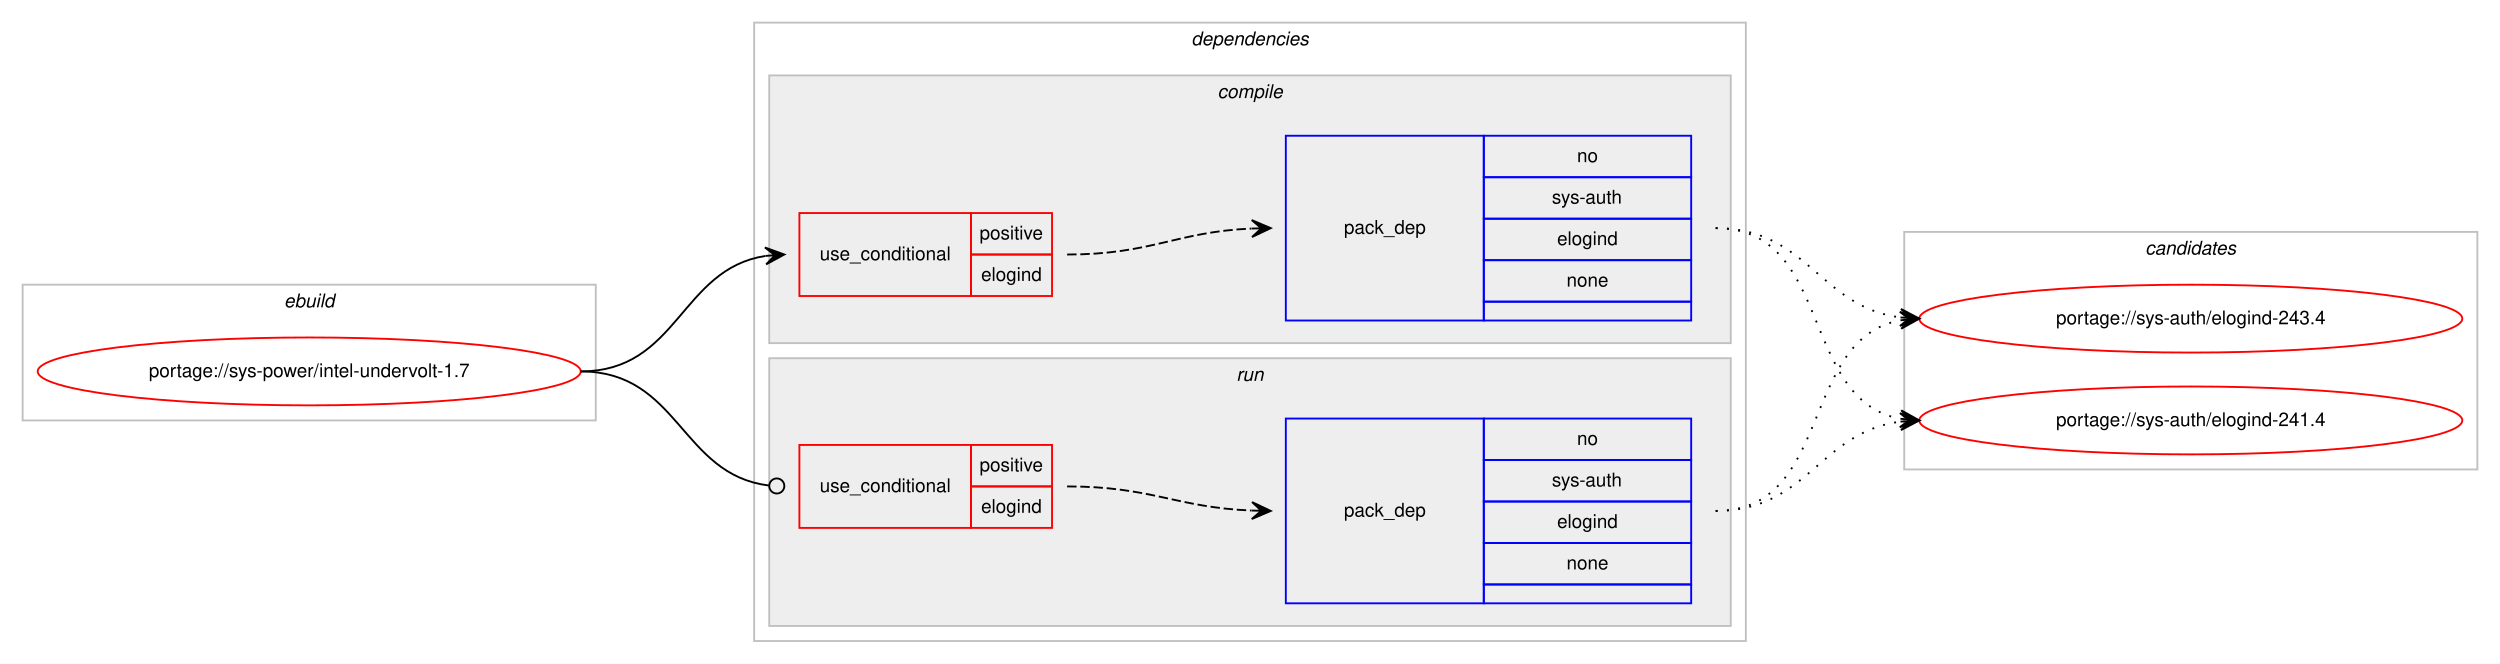
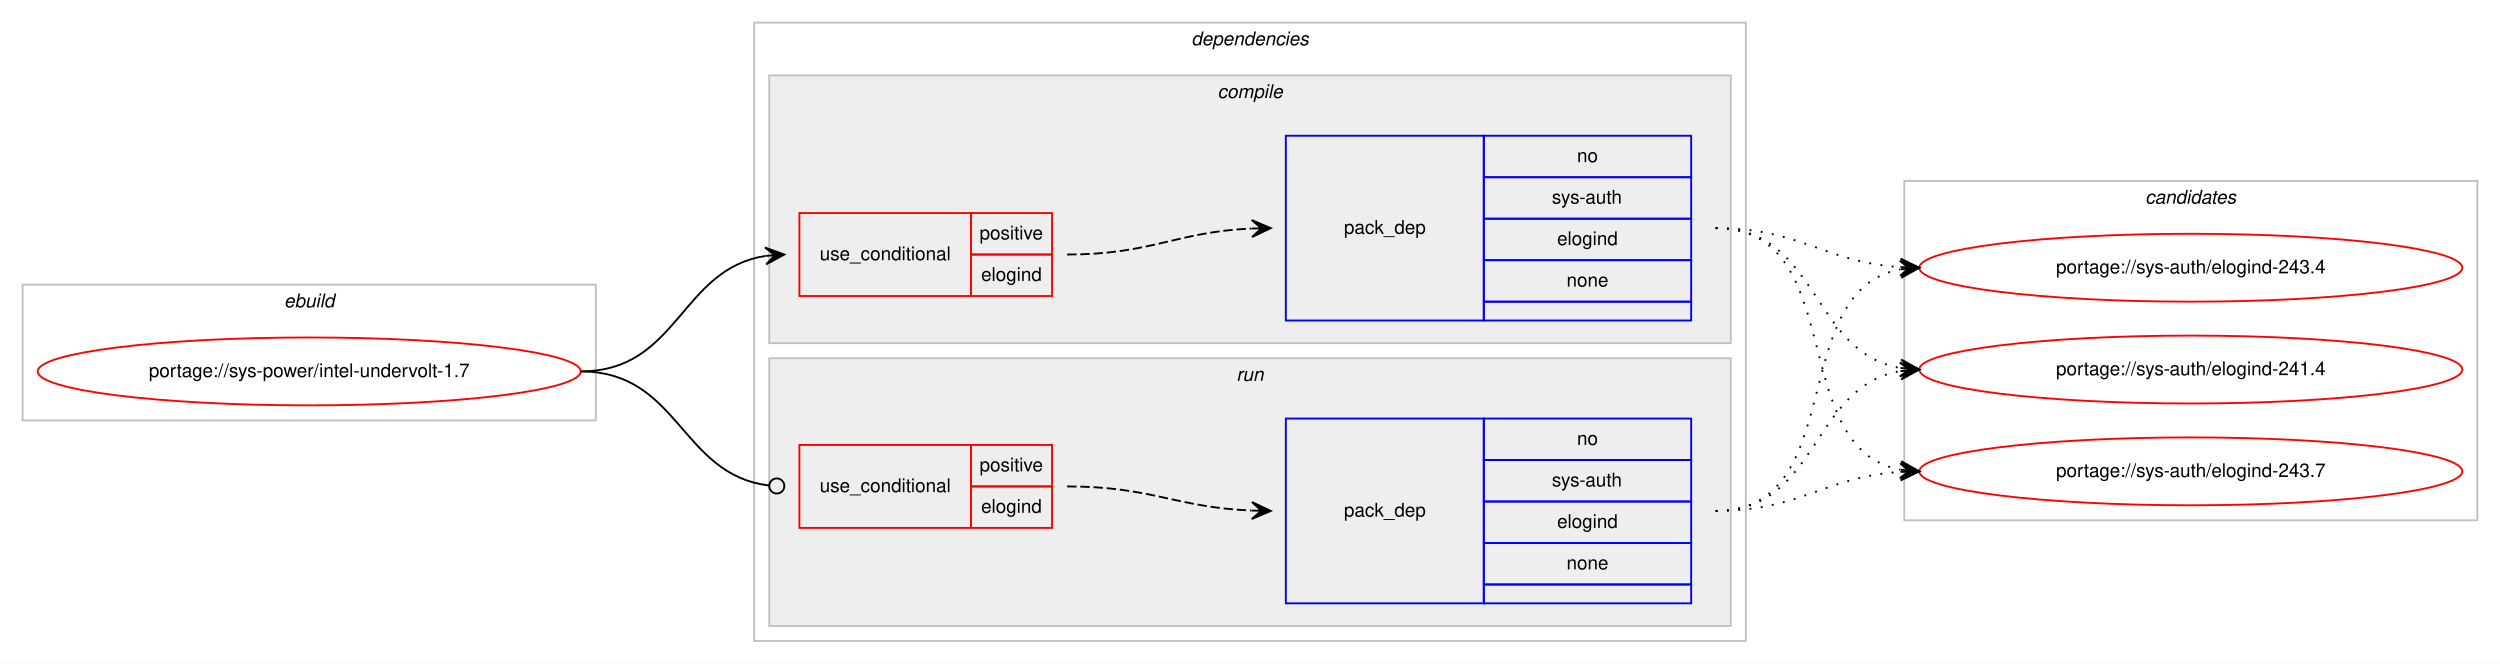
<svg xmlns="http://www.w3.org/2000/svg" xmlns:xlink="http://www.w3.org/1999/xlink" width="1326pt" height="352pt" viewBox="0.00 0.00 1326.00 352.00">
  <g id="graph0" class="graph" transform="scale(1 1) rotate(0) translate(4 348)">
    <polygon fill="#ffffff" stroke="transparent" points="-4,4 -4,-348 1322,-348 1322,4 -4,4" />
    <g id="clust1" class="cluster">
      <polygon fill="none" stroke="#c0c0c0" points="8,-125 8,-197 312,-197 312,-125 8,-125" />
      <text text-anchor="start" x="146.663" y="-185" font-family="Helvetica,sans-Serif" font-style="italic" font-size="10.00" fill="#000000">ebuild</text>
    </g>
    <g id="clust2" class="cluster">
      <polygon fill="none" stroke="#c0c0c0" points="396,-8 396,-336 922,-336 922,-8 396,-8" />
      <text text-anchor="start" x="627.875" y="-324" font-family="Helvetica,sans-Serif" font-style="italic" font-size="10.00" fill="#000000">dependencies</text>
    </g>
    <g id="clust3" class="cluster">
      <polygon fill="#eeeeee" stroke="#c0c0c0" points="404,-166 404,-308 914,-308 914,-166 404,-166" />
      <text text-anchor="start" x="641.778" y="-296" font-family="Helvetica,sans-Serif" font-style="italic" font-size="10.00" fill="#000000">compile</text>
    </g>
    <g id="clust7" class="cluster">
      <polygon fill="#eeeeee" stroke="#c0c0c0" points="404,-16 404,-158 914,-158 914,-16 404,-16" />
      <text text-anchor="start" x="651.777" y="-146" font-family="Helvetica,sans-Serif" font-style="italic" font-size="10.00" fill="#000000">run</text>
    </g>
    <g id="clust10" class="cluster">
-       <polygon fill="none" stroke="#c0c0c0" points="1006,-99 1006,-225 1310,-225 1310,-99 1006,-99" />
-       <text text-anchor="start" x="1133.824" y="-213" font-family="Helvetica,sans-Serif" font-style="italic" font-size="10.00" fill="#000000">candidates</text>
+       <polygon fill="none" stroke="#c0c0c0" points="1006,-72 1006,-252 1310,-252 1310,-72 1006,-72" />
+       <text text-anchor="start" x="1133.824" y="-240" font-family="Helvetica,sans-Serif" font-style="italic" font-size="10.00" fill="#000000">candidates</text>
    </g>
    <g id="node1" class="node">
      <g id="a_node1">
        <a xlink:href="../sys-power/intel-undervolt-1.7.svg" xlink:title="portage://sys-power/intel-undervolt-1.7">
          <ellipse fill="none" stroke="#ff0000" cx="160" cy="-151" rx="144" ry="18" />
          <text text-anchor="middle" x="160" y="-148" font-family="Helvetica,sans-Serif" font-size="10.00" fill="#000000">portage://sys-power/intel-undervolt-1.7</text>
        </a>
      </g>
    </g>
    <g id="node2" class="node">
      <polygon fill="none" stroke="#ff0000" points="420,-191 420,-235 511,-235 511,-191 420,-191" />
      <text text-anchor="start" x="430.767" y="-210" font-family="Helvetica,sans-Serif" font-size="10.00" fill="#000000">use_conditional</text>
      <polygon fill="none" stroke="#ff0000" points="511,-213 511,-235 554,-235 554,-213 511,-213" />
      <text text-anchor="start" x="515.553" y="-221" font-family="Helvetica,sans-Serif" font-size="10.00" fill="#000000">positive</text>
      <polygon fill="none" stroke="#ff0000" points="511,-191 511,-213 554,-213 554,-191 511,-191" />
      <text text-anchor="start" x="516.384" y="-199" font-family="Helvetica,sans-Serif" font-size="10.00" fill="#000000">elogind</text>
    </g>
    <g id="edge2" class="edge">
      <path fill="none" stroke="#000000" d="M304,-151C355.78,-151 356.759,-205.265 401.99,-212.261" />
      <polygon fill="#000000" stroke="#000000" points="412,-213 401.696,-216.751 407.014,-212.632 402.027,-212.263 402.027,-212.263 402.027,-212.263 407.014,-212.632 402.359,-207.775 412,-213 412,-213" />
    </g>
    <g id="node4" class="node">
      <polygon fill="none" stroke="#ff0000" points="420,-68 420,-112 511,-112 511,-68 420,-68" />
      <text text-anchor="start" x="430.767" y="-87" font-family="Helvetica,sans-Serif" font-size="10.00" fill="#000000">use_conditional</text>
      <polygon fill="none" stroke="#ff0000" points="511,-90 511,-112 554,-112 554,-90 511,-90" />
      <text text-anchor="start" x="515.553" y="-98" font-family="Helvetica,sans-Serif" font-size="10.00" fill="#000000">positive</text>
      <polygon fill="none" stroke="#ff0000" points="511,-68 511,-90 554,-90 554,-68 511,-68" />
      <text text-anchor="start" x="516.384" y="-76" font-family="Helvetica,sans-Serif" font-size="10.00" fill="#000000">elogind</text>
    </g>
    <g id="edge4" class="edge">
      <path fill="none" stroke="#000000" d="M304,-151C356.22,-151 356.951,-96.264 403.741,-90.491" />
      <ellipse fill="none" stroke="#000000" cx="408.007" cy="-90.237" rx="4" ry="4" />
    </g>
    <g id="node3" class="node">
      <polygon fill="none" stroke="#0000ff" points="678,-178 678,-276 783,-276 783,-178 678,-178" />
      <text text-anchor="start" x="708.823" y="-224" font-family="Helvetica,sans-Serif" font-size="10.00" fill="#000000">pack_dep</text>
      <polygon fill="none" stroke="#0000ff" points="783,-254 783,-276 893,-276 893,-254 783,-254" />
      <text text-anchor="start" x="832.441" y="-262" font-family="Helvetica,sans-Serif" font-size="10.00" fill="#000000">no</text>
      <polygon fill="none" stroke="#0000ff" points="783,-232 783,-254 893,-254 893,-232 783,-232" />
      <text text-anchor="start" x="819.107" y="-240" font-family="Helvetica,sans-Serif" font-size="10.00" fill="#000000">sys-auth</text>
      <polygon fill="none" stroke="#0000ff" points="783,-210 783,-232 893,-232 893,-210 783,-210" />
      <text text-anchor="start" x="821.884" y="-218" font-family="Helvetica,sans-Serif" font-size="10.00" fill="#000000">elogind</text>
      <polygon fill="none" stroke="#0000ff" points="783,-188 783,-210 893,-210 893,-188 783,-188" />
      <text text-anchor="start" x="826.882" y="-196" font-family="Helvetica,sans-Serif" font-size="10.00" fill="#000000">none</text>
      <polygon fill="none" stroke="#0000ff" points="783,-178 783,-188 893,-188 893,-178 783,-178" />
    </g>
    <g id="edge1" class="edge">
      <path fill="none" stroke="#000000" stroke-dasharray="5,2" d="M562,-213C606.809,-213 619.731,-224.999 659.808,-226.78" />
      <polygon fill="#000000" stroke="#000000" points="670,-227 659.905,-231.283 665.001,-226.892 660.002,-226.784 660.002,-226.784 660.002,-226.784 665.001,-226.892 660.099,-222.285 670,-227 670,-227" />
    </g>
    <g id="node6" class="node">
      <g id="a_node6">
-         <a xlink:href="../sys-auth/elogind-243.4.svg" xlink:title="portage://sys-auth/elogind-243.4">
-           <ellipse fill="none" stroke="#ff0000" cx="1158" cy="-179" rx="144" ry="18" />
-           <text text-anchor="middle" x="1158" y="-176" font-family="Helvetica,sans-Serif" font-size="10.00" fill="#000000">portage://sys-auth/elogind-243.4</text>
+         <a xlink:href="../sys-auth/elogind-243.7.svg" xlink:title="portage://sys-auth/elogind-243.7">
+           <ellipse fill="none" stroke="#ff0000" cx="1158" cy="-98" rx="144" ry="18" />
+           <text text-anchor="middle" x="1158" y="-95" font-family="Helvetica,sans-Serif" font-size="10.00" fill="#000000">portage://sys-auth/elogind-243.7</text>
        </a>
      </g>
    </g>
    <g id="edge5" class="edge">
-       <path fill="none" stroke="#000000" stroke-dasharray="1,5" d="M906,-227C954.937,-227 960.838,-185.338 1003.891,-179.642" />
-       <polygon fill="#000000" stroke="#000000" points="1014,-179 1004.306,-184.125 1009.01,-179.317 1004.02,-179.634 1004.02,-179.634 1004.02,-179.634 1009.01,-179.317 1003.735,-175.143 1014,-179 1014,-179" />
+       <path fill="none" stroke="#000000" stroke-dasharray="1,5" d="M906,-227C977.123,-227 943.006,-110.29 1003.852,-98.893" />
+       <polygon fill="#000000" stroke="#000000" points="1014,-98 1004.433,-103.359 1009.019,-98.438 1004.038,-98.876 1004.038,-98.876 1004.038,-98.876 1009.019,-98.438 1003.644,-94.394 1014,-98 1014,-98" />
    </g>
    <g id="node7" class="node">
      <g id="a_node7">
-         <a xlink:href="../sys-auth/elogind-241.4.svg" xlink:title="portage://sys-auth/elogind-241.4">
-           <ellipse fill="none" stroke="#ff0000" cx="1158" cy="-125" rx="144" ry="18" />
-           <text text-anchor="middle" x="1158" y="-122" font-family="Helvetica,sans-Serif" font-size="10.00" fill="#000000">portage://sys-auth/elogind-241.4</text>
+         <a xlink:href="../sys-auth/elogind-243.4.svg" xlink:title="portage://sys-auth/elogind-243.4">
+           <ellipse fill="none" stroke="#ff0000" cx="1158" cy="-206" rx="144" ry="18" />
+           <text text-anchor="middle" x="1158" y="-203" font-family="Helvetica,sans-Serif" font-size="10.00" fill="#000000">portage://sys-auth/elogind-243.4</text>
        </a>
      </g>
    </g>
    <g id="edge6" class="edge">
-       <path fill="none" stroke="#000000" stroke-dasharray="1,5" d="M906,-227C968.413,-227 950.337,-135.851 1003.947,-125.882" />
-       <polygon fill="#000000" stroke="#000000" points="1014,-125 1004.432,-130.357 1009.019,-125.437 1004.038,-125.874 1004.038,-125.874 1004.038,-125.874 1009.019,-125.437 1003.645,-121.391 1014,-125 1014,-125" />
+       <path fill="none" stroke="#000000" stroke-dasharray="1,5" d="M906,-227C951.365,-227 963.424,-208.925 1003.976,-206.313" />
+       <polygon fill="#000000" stroke="#000000" points="1014,-206 1004.145,-210.81 1009.002,-206.156 1004.005,-206.312 1004.005,-206.312 1004.005,-206.312 1009.002,-206.156 1003.864,-201.815 1014,-206 1014,-206" />
+     </g>
+     <g id="node8" class="node">
+       <g id="a_node8">
+         <a xlink:href="../sys-auth/elogind-241.4.svg" xlink:title="portage://sys-auth/elogind-241.4">
+           <ellipse fill="none" stroke="#ff0000" cx="1158" cy="-152" rx="144" ry="18" />
+           <text text-anchor="middle" x="1158" y="-149" font-family="Helvetica,sans-Serif" font-size="10.00" fill="#000000">portage://sys-auth/elogind-241.4</text>
+         </a>
+       </g>
+     </g>
+     <g id="edge7" class="edge">
+       <path fill="none" stroke="#000000" stroke-dasharray="1,5" d="M906,-227C960.787,-227 956.408,-161.082 1003.799,-152.842" />
+       <polygon fill="#000000" stroke="#000000" points="1014,-152 1004.404,-157.308 1009.017,-152.411 1004.034,-152.823 1004.034,-152.823 1004.034,-152.823 1009.017,-152.411 1003.664,-148.338 1014,-152 1014,-152" />
    </g>
    <g id="node5" class="node">
      <polygon fill="none" stroke="#0000ff" points="678,-28 678,-126 783,-126 783,-28 678,-28" />
      <text text-anchor="start" x="708.823" y="-74" font-family="Helvetica,sans-Serif" font-size="10.00" fill="#000000">pack_dep</text>
      <polygon fill="none" stroke="#0000ff" points="783,-104 783,-126 893,-126 893,-104 783,-104" />
      <text text-anchor="start" x="832.441" y="-112" font-family="Helvetica,sans-Serif" font-size="10.00" fill="#000000">no</text>
      <polygon fill="none" stroke="#0000ff" points="783,-82 783,-104 893,-104 893,-82 783,-82" />
      <text text-anchor="start" x="819.107" y="-90" font-family="Helvetica,sans-Serif" font-size="10.00" fill="#000000">sys-auth</text>
      <polygon fill="none" stroke="#0000ff" points="783,-60 783,-82 893,-82 893,-60 783,-60" />
      <text text-anchor="start" x="821.884" y="-68" font-family="Helvetica,sans-Serif" font-size="10.00" fill="#000000">elogind</text>
      <polygon fill="none" stroke="#0000ff" points="783,-38 783,-60 893,-60 893,-38 783,-38" />
      <text text-anchor="start" x="826.882" y="-46" font-family="Helvetica,sans-Serif" font-size="10.00" fill="#000000">none</text>
      <polygon fill="none" stroke="#0000ff" points="783,-28 783,-38 893,-38 893,-28 783,-28" />
    </g>
    <g id="edge3" class="edge">
      <path fill="none" stroke="#000000" stroke-dasharray="5,2" d="M562,-90C606.758,-90 619.771,-78.858 659.817,-77.204" />
      <polygon fill="#000000" stroke="#000000" points="670,-77 660.092,-81.7 665.001,-77.1 660.002,-77.201 660.002,-77.201 660.002,-77.201 665.001,-77.1 659.912,-72.701 670,-77 670,-77" />
    </g>
-     <g id="edge7" class="edge">
-       <path fill="none" stroke="#000000" stroke-dasharray="1,5" d="M906,-77C968.413,-77 950.337,-168.149 1003.947,-178.118" />
-       <polygon fill="#000000" stroke="#000000" points="1014,-179 1003.645,-182.609 1009.019,-178.563 1004.038,-178.126 1004.038,-178.126 1004.038,-178.126 1009.019,-178.563 1004.432,-173.643 1014,-179 1014,-179" />
+     <g id="edge8" class="edge">
+       <path fill="none" stroke="#000000" stroke-dasharray="1,5" d="M906,-77C951.365,-77 963.424,-95.075 1003.976,-97.687" />
+       <polygon fill="#000000" stroke="#000000" points="1014,-98 1003.864,-102.186 1009.002,-97.844 1004.005,-97.688 1004.005,-97.688 1004.005,-97.688 1009.002,-97.844 1004.145,-93.19 1014,-98 1014,-98" />
    </g>
-     <g id="edge8" class="edge">
-       <path fill="none" stroke="#000000" stroke-dasharray="1,5" d="M906,-77C954.937,-77 960.838,-118.662 1003.891,-124.358" />
-       <polygon fill="#000000" stroke="#000000" points="1014,-125 1003.735,-128.857 1009.01,-124.683 1004.02,-124.366 1004.02,-124.366 1004.02,-124.366 1009.01,-124.683 1004.306,-119.875 1014,-125 1014,-125" />
+     <g id="edge9" class="edge">
+       <path fill="none" stroke="#000000" stroke-dasharray="1,5" d="M906,-77C977.123,-77 943.006,-193.71 1003.852,-205.107" />
+       <polygon fill="#000000" stroke="#000000" points="1014,-206 1003.644,-209.606 1009.019,-205.562 1004.038,-205.124 1004.038,-205.124 1004.038,-205.124 1009.019,-205.562 1004.433,-200.641 1014,-206 1014,-206" />
+     </g>
+     <g id="edge10" class="edge">
+       <path fill="none" stroke="#000000" stroke-dasharray="1,5" d="M906,-77C960.787,-77 956.408,-142.918 1003.799,-151.158" />
+       <polygon fill="#000000" stroke="#000000" points="1014,-152 1003.664,-155.662 1009.017,-151.589 1004.034,-151.177 1004.034,-151.177 1004.034,-151.177 1009.017,-151.589 1004.404,-146.692 1014,-152 1014,-152" />
    </g>
  </g>
</svg>
